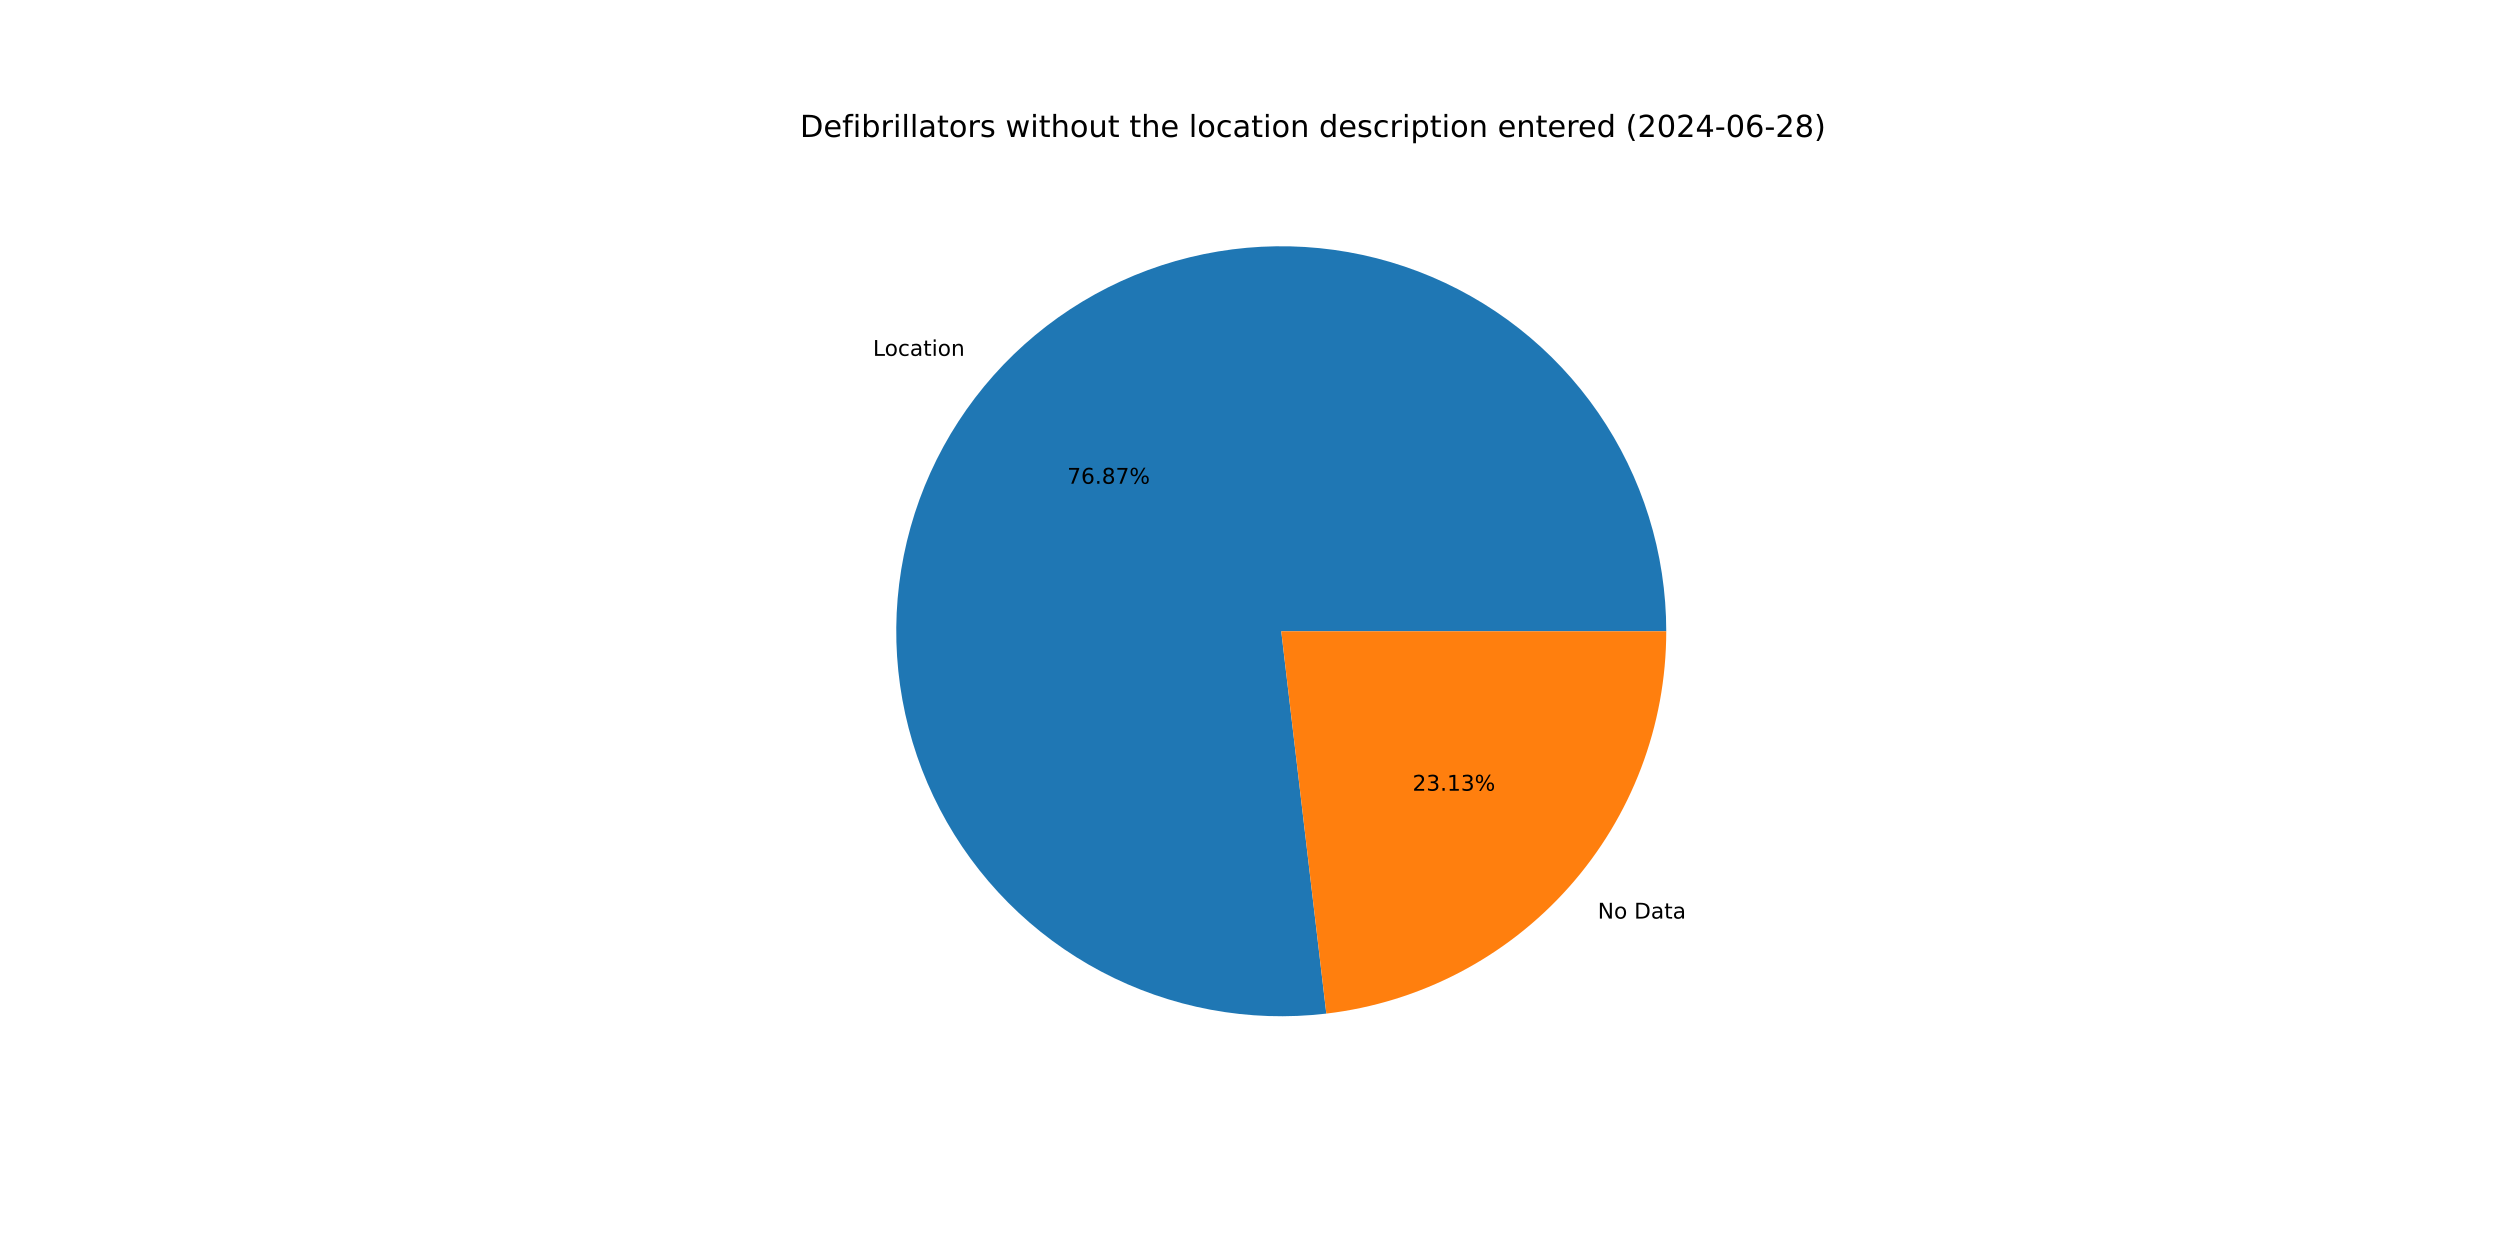
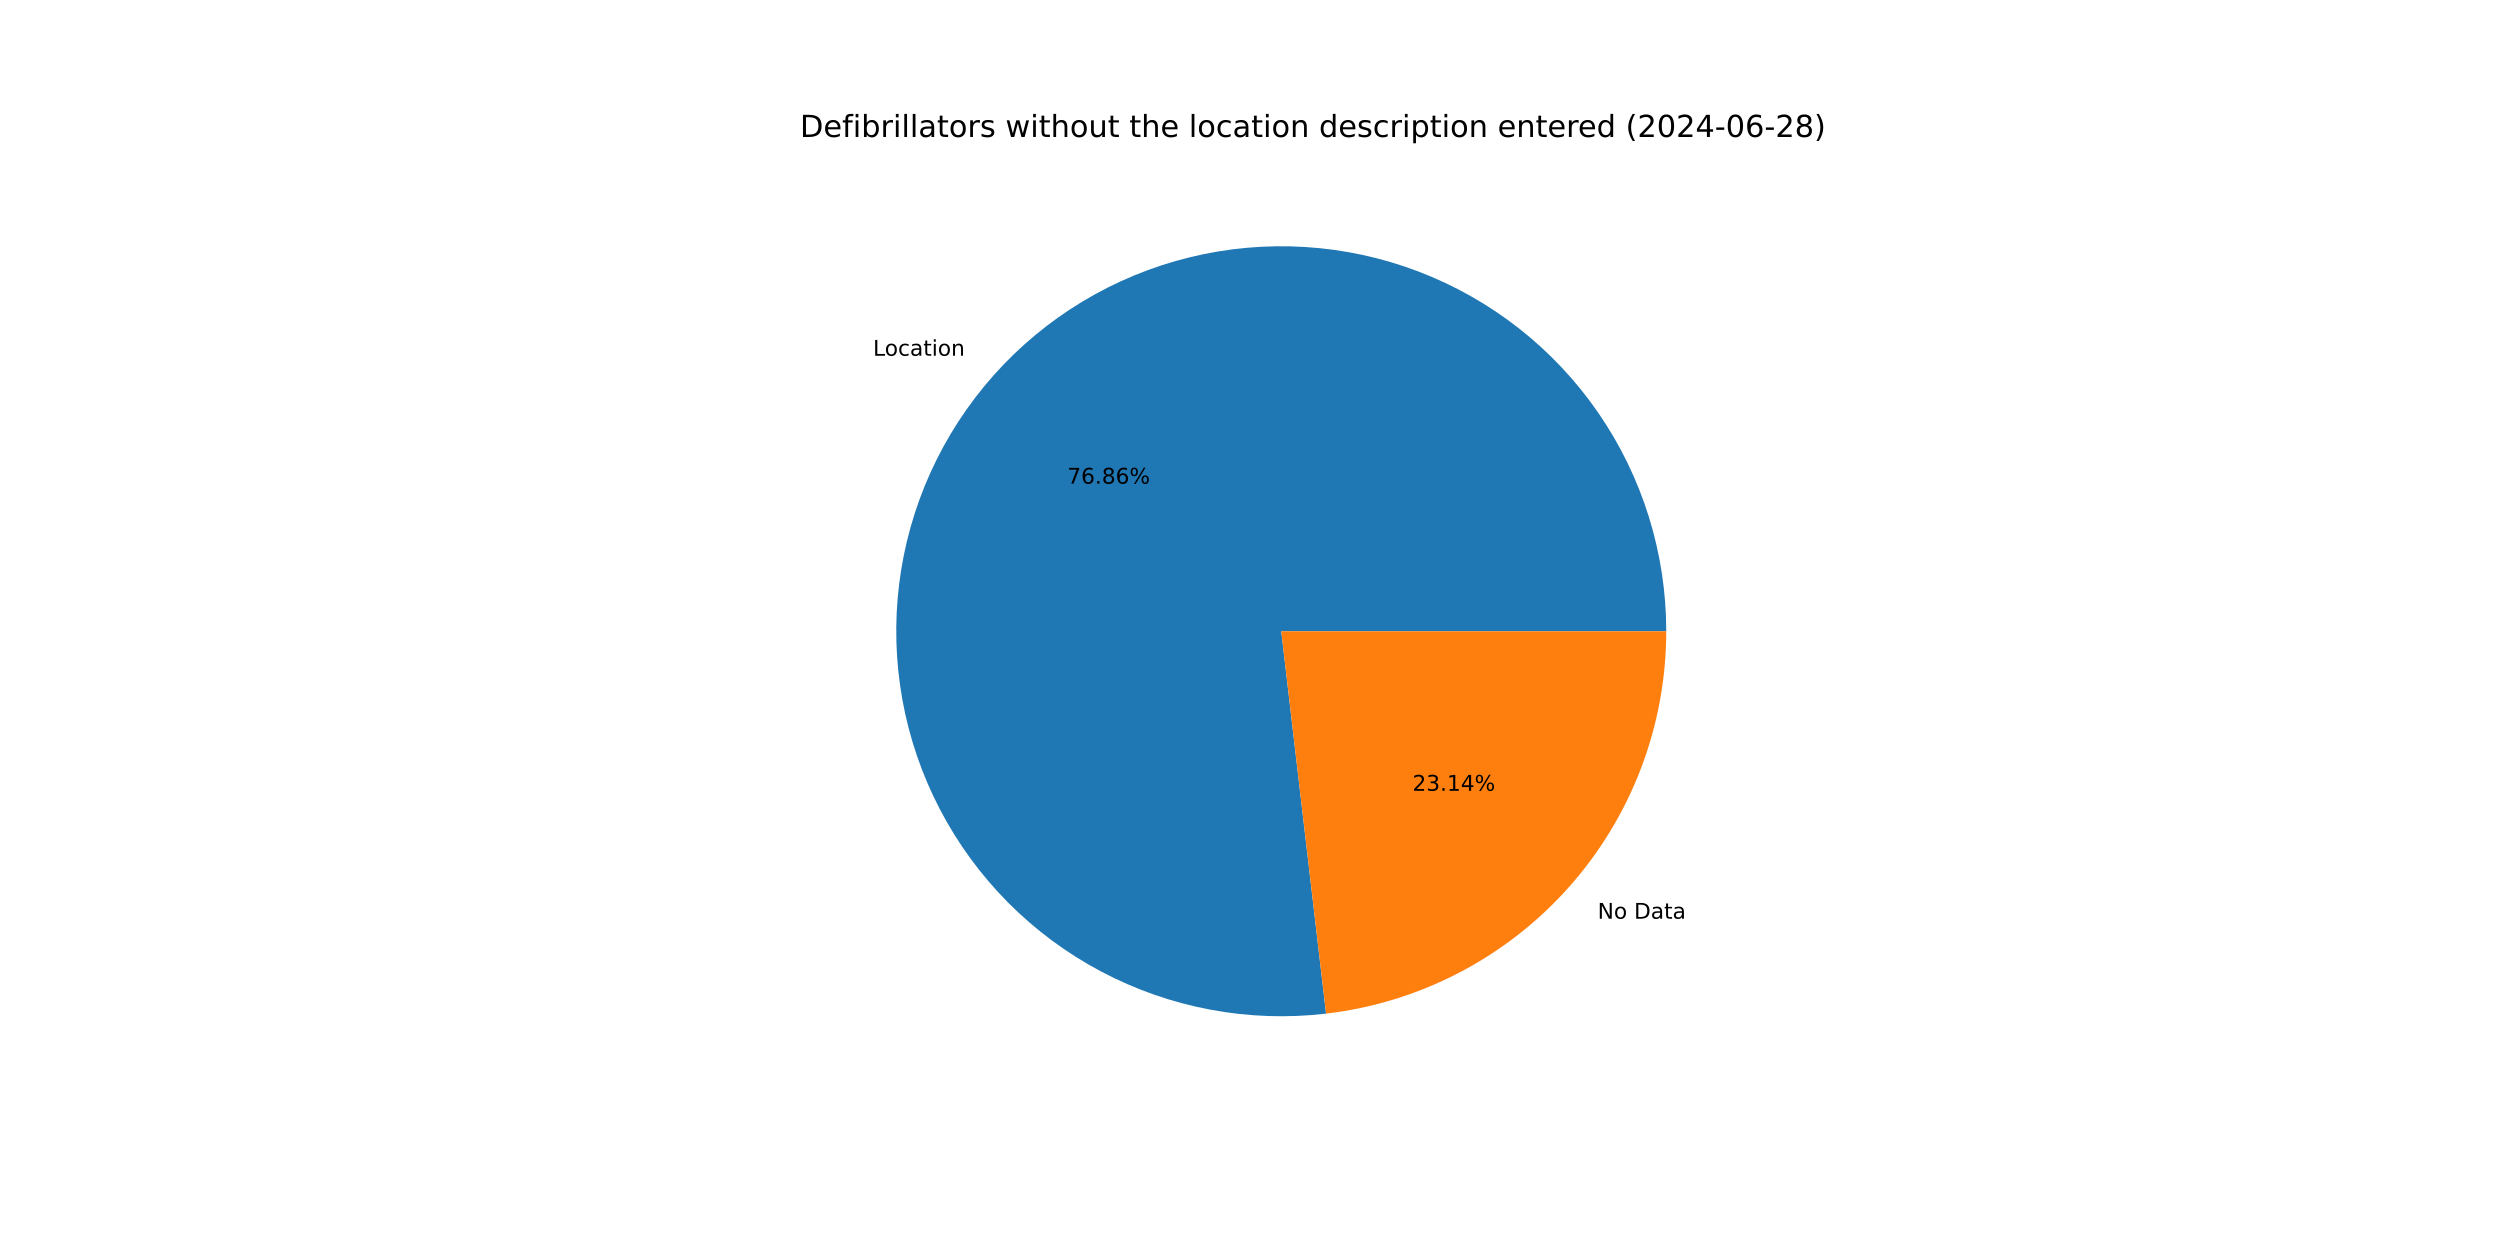
<svg xmlns="http://www.w3.org/2000/svg" xmlns:xlink="http://www.w3.org/1999/xlink" width="1152pt" height="576pt" viewBox="0 0 1152 576" version="1.1">
  <defs>
    <style type="text/css">*{stroke-linejoin: round; stroke-linecap: butt}</style>
  </defs>
  <g id="figure_1">
    <g id="patch_1">
      <path d="M 0 576  L 1152 576  L 1152 0  L 0 0  z " style="fill: #ffffff" />
    </g>
    <g id="axes_1">
      <g id="patch_2">
-         <path d="M 767.808 290.88  C 767.808 272.995 765.104 255.213 759.787 238.137  C 754.47 221.061 746.601 204.887 736.448 190.164  C 726.295 175.441 713.973 162.338 699.902 151.299  C 685.831 140.26 670.171 131.412 653.454 125.055  C 636.737 118.699 619.155 114.907 601.304 113.807  C 583.453 112.708 565.539 114.315 548.168 118.572  C 530.798 122.829 514.171 129.689 498.851 138.918  C 483.532 148.147 469.696 159.64 457.813 173.006  C 445.93 186.372 436.136 201.459 428.764 217.753  C 421.392 234.048 416.527 251.364 414.332 269.113  C 412.138 286.863 412.64 304.842 415.822 322.441  C 419.004 340.041 424.829 357.058 433.099 372.916  C 441.369 388.773 451.989 403.29 464.6 415.971  C 477.21 428.653 491.666 439.356 507.477 447.715  C 523.287 456.075 540.272 461.996 557.853 465.277  C 575.434 468.558 593.41 469.162 611.172 467.068  L 590.4 290.88  z " style="fill: #1f77b4" />
+         <path d="M 767.808 290.88  C 767.808 272.998 765.104 255.218 759.789 238.144  C 754.473 221.071 746.607 204.898 736.456 190.176  C 726.306 175.455 713.987 162.352 699.919 151.312  C 685.851 140.273 670.195 131.424 653.482 125.066  C 636.768 118.708 619.189 114.913 601.341 113.81  C 583.493 112.707 565.58 114.309 548.211 118.561  C 530.842 122.814 514.216 129.668 498.896 138.891  C 483.576 148.115 469.738 159.601 457.852 172.962  C 445.967 186.322 436.169 201.403 428.792 217.692  C 421.415 233.982 416.543 251.294 414.341 269.04  C 412.14 286.786 412.634 304.763 415.808 322.361  C 418.981 339.96 424.797 356.977 433.057 372.837  C 441.318 388.696 451.93 403.216 464.532 415.903  C 477.134 428.59 491.582 439.299 507.385 447.667  C 523.189 456.034 540.167 461.965 557.743 465.256  C 575.32 468.548 593.293 469.163 611.054 467.082  L 590.4 290.88  z " style="fill: #1f77b4" />
      </g>
      <g id="patch_3">
-         <path d="M 611.172 467.068  C 654.315 461.981 694.123 441.221 722.987 408.754  C 751.851 376.287 767.808 334.322 767.808 290.88  L 590.4 290.88  z " style="fill: #ff7f0e" />
+         <path d="M 611.054 467.082  C 654.221 462.022 694.059 441.271 722.948 408.798  C 751.836 376.326 767.808 334.343 767.808 290.88  L 590.4 290.88  z " style="fill: #ff7f0e" />
      </g>
      <g id="matplotlib.axis_1" />
      <g id="matplotlib.axis_2" />
      <g id="text_1">
-         <g transform="translate(402.2574 163.978) scale(0.1 -0.1)">
+         <g transform="translate(402.3007 163.9293) scale(0.1 -0.1)">
          <defs>
            <path id="DejaVuSans-4c" d="M 628 4666  L 1259 4666  L 1259 531  L 3531 531  L 3531 0  L 628 0  L 628 4666  z " transform="scale(0.015625)" />
            <path id="DejaVuSans-6f" d="M 1959 3097  Q 1497 3097 1228 2736  Q 959 2375 959 1747  Q 959 1119 1226 758  Q 1494 397 1959 397  Q 2419 397 2687 759  Q 2956 1122 2956 1747  Q 2956 2369 2687 2733  Q 2419 3097 1959 3097  z M 1959 3584  Q 2709 3584 3137 3096  Q 3566 2609 3566 1747  Q 3566 888 3137 398  Q 2709 -91 1959 -91  Q 1206 -91 779 398  Q 353 888 353 1747  Q 353 2609 779 3096  Q 1206 3584 1959 3584  z " transform="scale(0.015625)" />
            <path id="DejaVuSans-63" d="M 3122 3366  L 3122 2828  Q 2878 2963 2633 3030  Q 2388 3097 2138 3097  Q 1578 3097 1268 2742  Q 959 2388 959 1747  Q 959 1106 1268 751  Q 1578 397 2138 397  Q 2388 397 2633 464  Q 2878 531 3122 666  L 3122 134  Q 2881 22 2623 -34  Q 2366 -91 2075 -91  Q 1284 -91 818 406  Q 353 903 353 1747  Q 353 2603 823 3093  Q 1294 3584 2113 3584  Q 2378 3584 2631 3529  Q 2884 3475 3122 3366  z " transform="scale(0.015625)" />
            <path id="DejaVuSans-61" d="M 2194 1759  Q 1497 1759 1228 1600  Q 959 1441 959 1056  Q 959 750 1161 570  Q 1363 391 1709 391  Q 2188 391 2477 730  Q 2766 1069 2766 1631  L 2766 1759  L 2194 1759  z M 3341 1997  L 3341 0  L 2766 0  L 2766 531  Q 2569 213 2275 61  Q 1981 -91 1556 -91  Q 1019 -91 701 211  Q 384 513 384 1019  Q 384 1609 779 1909  Q 1175 2209 1959 2209  L 2766 2209  L 2766 2266  Q 2766 2663 2505 2880  Q 2244 3097 1772 3097  Q 1472 3097 1187 3025  Q 903 2953 641 2809  L 641 3341  Q 956 3463 1253 3523  Q 1550 3584 1831 3584  Q 2591 3584 2966 3190  Q 3341 2797 3341 1997  z " transform="scale(0.015625)" />
            <path id="DejaVuSans-74" d="M 1172 4494  L 1172 3500  L 2356 3500  L 2356 3053  L 1172 3053  L 1172 1153  Q 1172 725 1289 603  Q 1406 481 1766 481  L 2356 481  L 2356 0  L 1766 0  Q 1100 0 847 248  Q 594 497 594 1153  L 594 3053  L 172 3053  L 172 3500  L 594 3500  L 594 4494  L 1172 4494  z " transform="scale(0.015625)" />
            <path id="DejaVuSans-69" d="M 603 3500  L 1178 3500  L 1178 0  L 603 0  L 603 3500  z M 603 4863  L 1178 4863  L 1178 4134  L 603 4134  L 603 4863  z " transform="scale(0.015625)" />
            <path id="DejaVuSans-6e" d="M 3513 2113  L 3513 0  L 2938 0  L 2938 2094  Q 2938 2591 2744 2837  Q 2550 3084 2163 3084  Q 1697 3084 1428 2787  Q 1159 2491 1159 1978  L 1159 0  L 581 0  L 581 3500  L 1159 3500  L 1159 2956  Q 1366 3272 1645 3428  Q 1925 3584 2291 3584  Q 2894 3584 3203 3211  Q 3513 2838 3513 2113  z " transform="scale(0.015625)" />
          </defs>
          <use xlink:href="#DejaVuSans-4c" />
          <use xlink:href="#DejaVuSans-6f" x="53.963" />
          <use xlink:href="#DejaVuSans-63" x="115.145" />
          <use xlink:href="#DejaVuSans-61" x="170.125" />
          <use xlink:href="#DejaVuSans-74" x="231.404" />
          <use xlink:href="#DejaVuSans-69" x="270.613" />
          <use xlink:href="#DejaVuSans-6f" x="298.396" />
          <use xlink:href="#DejaVuSans-6e" x="359.578" />
        </g>
      </g>
      <g id="text_2">
-         <g transform="translate(491.7829 222.915) scale(0.1 -0.1)">
+         <g transform="translate(491.8066 222.8884) scale(0.1 -0.1)">
          <defs>
            <path id="DejaVuSans-37" d="M 525 4666  L 3525 4666  L 3525 4397  L 1831 0  L 1172 0  L 2766 4134  L 525 4134  L 525 4666  z " transform="scale(0.015625)" />
            <path id="DejaVuSans-36" d="M 2113 2584  Q 1688 2584 1439 2293  Q 1191 2003 1191 1497  Q 1191 994 1439 701  Q 1688 409 2113 409  Q 2538 409 2786 701  Q 3034 994 3034 1497  Q 3034 2003 2786 2293  Q 2538 2584 2113 2584  z M 3366 4563  L 3366 3988  Q 3128 4100 2886 4159  Q 2644 4219 2406 4219  Q 1781 4219 1451 3797  Q 1122 3375 1075 2522  Q 1259 2794 1537 2939  Q 1816 3084 2150 3084  Q 2853 3084 3261 2657  Q 3669 2231 3669 1497  Q 3669 778 3244 343  Q 2819 -91 2113 -91  Q 1303 -91 875 529  Q 447 1150 447 2328  Q 447 3434 972 4092  Q 1497 4750 2381 4750  Q 2619 4750 2861 4703  Q 3103 4656 3366 4563  z " transform="scale(0.015625)" />
            <path id="DejaVuSans-2e" d="M 684 794  L 1344 794  L 1344 0  L 684 0  L 684 794  z " transform="scale(0.015625)" />
            <path id="DejaVuSans-38" d="M 2034 2216  Q 1584 2216 1326 1975  Q 1069 1734 1069 1313  Q 1069 891 1326 650  Q 1584 409 2034 409  Q 2484 409 2743 651  Q 3003 894 3003 1313  Q 3003 1734 2745 1975  Q 2488 2216 2034 2216  z M 1403 2484  Q 997 2584 770 2862  Q 544 3141 544 3541  Q 544 4100 942 4425  Q 1341 4750 2034 4750  Q 2731 4750 3128 4425  Q 3525 4100 3525 3541  Q 3525 3141 3298 2862  Q 3072 2584 2669 2484  Q 3125 2378 3379 2068  Q 3634 1759 3634 1313  Q 3634 634 3220 271  Q 2806 -91 2034 -91  Q 1263 -91 848 271  Q 434 634 434 1313  Q 434 1759 690 2068  Q 947 2378 1403 2484  z M 1172 3481  Q 1172 3119 1398 2916  Q 1625 2713 2034 2713  Q 2441 2713 2670 2916  Q 2900 3119 2900 3481  Q 2900 3844 2670 4047  Q 2441 4250 2034 4250  Q 1625 4250 1398 4047  Q 1172 3844 1172 3481  z " transform="scale(0.015625)" />
            <path id="DejaVuSans-25" d="M 4653 2053  Q 4381 2053 4226 1822  Q 4072 1591 4072 1178  Q 4072 772 4226 539  Q 4381 306 4653 306  Q 4919 306 5073 539  Q 5228 772 5228 1178  Q 5228 1588 5073 1820  Q 4919 2053 4653 2053  z M 4653 2450  Q 5147 2450 5437 2106  Q 5728 1763 5728 1178  Q 5728 594 5436 251  Q 5144 -91 4653 -91  Q 4153 -91 3862 251  Q 3572 594 3572 1178  Q 3572 1766 3864 2108  Q 4156 2450 4653 2450  z M 1428 4353  Q 1159 4353 1004 4120  Q 850 3888 850 3481  Q 850 3069 1003 2837  Q 1156 2606 1428 2606  Q 1700 2606 1854 2837  Q 2009 3069 2009 3481  Q 2009 3884 1853 4118  Q 1697 4353 1428 4353  z M 4250 4750  L 4750 4750  L 1831 -91  L 1331 -91  L 4250 4750  z M 1428 4750  Q 1922 4750 2215 4408  Q 2509 4066 2509 3481  Q 2509 2891 2217 2550  Q 1925 2209 1428 2209  Q 931 2209 642 2551  Q 353 2894 353 3481  Q 353 4063 643 4406  Q 934 4750 1428 4750  z " transform="scale(0.015625)" />
          </defs>
          <use xlink:href="#DejaVuSans-37" />
          <use xlink:href="#DejaVuSans-36" x="63.623" />
          <use xlink:href="#DejaVuSans-2e" x="127.246" />
          <use xlink:href="#DejaVuSans-38" x="159.033" />
-           <use xlink:href="#DejaVuSans-37" x="222.656" />
+           <use xlink:href="#DejaVuSans-36" x="222.656" />
          <use xlink:href="#DejaVuSans-25" x="286.279" />
        </g>
      </g>
      <g id="text_3">
-         <g transform="translate(736.2458 423.3007) scale(0.1 -0.1)">
+         <g transform="translate(736.2024 423.3495) scale(0.1 -0.1)">
          <defs>
            <path id="DejaVuSans-4e" d="M 628 4666  L 1478 4666  L 3547 763  L 3547 4666  L 4159 4666  L 4159 0  L 3309 0  L 1241 3903  L 1241 0  L 628 0  L 628 4666  z " transform="scale(0.015625)" />
            <path id="DejaVuSans-20" transform="scale(0.015625)" />
            <path id="DejaVuSans-44" d="M 1259 4147  L 1259 519  L 2022 519  Q 2988 519 3436 956  Q 3884 1394 3884 2338  Q 3884 3275 3436 3711  Q 2988 4147 2022 4147  L 1259 4147  z M 628 4666  L 1925 4666  Q 3281 4666 3915 4102  Q 4550 3538 4550 2338  Q 4550 1131 3912 565  Q 3275 0 1925 0  L 628 0  L 628 4666  z " transform="scale(0.015625)" />
          </defs>
          <use xlink:href="#DejaVuSans-4e" />
          <use xlink:href="#DejaVuSans-6f" x="74.805" />
          <use xlink:href="#DejaVuSans-20" x="135.986" />
          <use xlink:href="#DejaVuSans-44" x="167.773" />
          <use xlink:href="#DejaVuSans-61" x="244.775" />
          <use xlink:href="#DejaVuSans-74" x="306.055" />
          <use xlink:href="#DejaVuSans-61" x="345.264" />
        </g>
      </g>
      <g id="text_4">
-         <g transform="translate(650.8874 364.3638) scale(0.1 -0.1)">
+         <g transform="translate(650.8638 364.3903) scale(0.1 -0.1)">
          <defs>
            <path id="DejaVuSans-32" d="M 1228 531  L 3431 531  L 3431 0  L 469 0  L 469 531  Q 828 903 1448 1529  Q 2069 2156 2228 2338  Q 2531 2678 2651 2914  Q 2772 3150 2772 3378  Q 2772 3750 2511 3984  Q 2250 4219 1831 4219  Q 1534 4219 1204 4116  Q 875 4013 500 3803  L 500 4441  Q 881 4594 1212 4672  Q 1544 4750 1819 4750  Q 2544 4750 2975 4387  Q 3406 4025 3406 3419  Q 3406 3131 3298 2873  Q 3191 2616 2906 2266  Q 2828 2175 2409 1742  Q 1991 1309 1228 531  z " transform="scale(0.015625)" />
            <path id="DejaVuSans-33" d="M 2597 2516  Q 3050 2419 3304 2112  Q 3559 1806 3559 1356  Q 3559 666 3084 287  Q 2609 -91 1734 -91  Q 1441 -91 1130 -33  Q 819 25 488 141  L 488 750  Q 750 597 1062 519  Q 1375 441 1716 441  Q 2309 441 2620 675  Q 2931 909 2931 1356  Q 2931 1769 2642 2001  Q 2353 2234 1838 2234  L 1294 2234  L 1294 2753  L 1863 2753  Q 2328 2753 2575 2939  Q 2822 3125 2822 3475  Q 2822 3834 2567 4026  Q 2313 4219 1838 4219  Q 1578 4219 1281 4162  Q 984 4106 628 3988  L 628 4550  Q 988 4650 1302 4700  Q 1616 4750 1894 4750  Q 2613 4750 3031 4423  Q 3450 4097 3450 3541  Q 3450 3153 3228 2886  Q 3006 2619 2597 2516  z " transform="scale(0.015625)" />
            <path id="DejaVuSans-31" d="M 794 531  L 1825 531  L 1825 4091  L 703 3866  L 703 4441  L 1819 4666  L 2450 4666  L 2450 531  L 3481 531  L 3481 0  L 794 0  L 794 531  z " transform="scale(0.015625)" />
+             <path id="DejaVuSans-34" d="M 2419 4116  L 825 1625  L 2419 1625  L 2419 4116  z M 2253 4666  L 3047 4666  L 3047 1625  L 3713 1625  L 3713 1100  L 3047 1100  L 3047 0  L 2419 0  L 2419 1100  L 313 1100  L 313 1709  L 2253 4666  z " transform="scale(0.015625)" />
          </defs>
          <use xlink:href="#DejaVuSans-32" />
          <use xlink:href="#DejaVuSans-33" x="63.623" />
          <use xlink:href="#DejaVuSans-2e" x="127.246" />
          <use xlink:href="#DejaVuSans-31" x="159.033" />
-           <use xlink:href="#DejaVuSans-33" x="222.656" />
+           <use xlink:href="#DejaVuSans-34" x="222.656" />
          <use xlink:href="#DejaVuSans-25" x="286.279" />
        </g>
      </g>
      <g id="text_5">
        <g transform="translate(368.64 63.12) scale(0.14 -0.14)">
          <defs>
            <path id="DejaVuSans-65" d="M 3597 1894  L 3597 1613  L 953 1613  Q 991 1019 1311 708  Q 1631 397 2203 397  Q 2534 397 2845 478  Q 3156 559 3463 722  L 3463 178  Q 3153 47 2828 -22  Q 2503 -91 2169 -91  Q 1331 -91 842 396  Q 353 884 353 1716  Q 353 2575 817 3079  Q 1281 3584 2069 3584  Q 2775 3584 3186 3129  Q 3597 2675 3597 1894  z M 3022 2063  Q 3016 2534 2758 2815  Q 2500 3097 2075 3097  Q 1594 3097 1305 2825  Q 1016 2553 972 2059  L 3022 2063  z " transform="scale(0.015625)" />
            <path id="DejaVuSans-66" d="M 2375 4863  L 2375 4384  L 1825 4384  Q 1516 4384 1395 4259  Q 1275 4134 1275 3809  L 1275 3500  L 2222 3500  L 2222 3053  L 1275 3053  L 1275 0  L 697 0  L 697 3053  L 147 3053  L 147 3500  L 697 3500  L 697 3744  Q 697 4328 969 4595  Q 1241 4863 1831 4863  L 2375 4863  z " transform="scale(0.015625)" />
            <path id="DejaVuSans-62" d="M 3116 1747  Q 3116 2381 2855 2742  Q 2594 3103 2138 3103  Q 1681 3103 1420 2742  Q 1159 2381 1159 1747  Q 1159 1113 1420 752  Q 1681 391 2138 391  Q 2594 391 2855 752  Q 3116 1113 3116 1747  z M 1159 2969  Q 1341 3281 1617 3432  Q 1894 3584 2278 3584  Q 2916 3584 3314 3078  Q 3713 2572 3713 1747  Q 3713 922 3314 415  Q 2916 -91 2278 -91  Q 1894 -91 1617 61  Q 1341 213 1159 525  L 1159 0  L 581 0  L 581 4863  L 1159 4863  L 1159 2969  z " transform="scale(0.015625)" />
            <path id="DejaVuSans-72" d="M 2631 2963  Q 2534 3019 2420 3045  Q 2306 3072 2169 3072  Q 1681 3072 1420 2755  Q 1159 2438 1159 1844  L 1159 0  L 581 0  L 581 3500  L 1159 3500  L 1159 2956  Q 1341 3275 1631 3429  Q 1922 3584 2338 3584  Q 2397 3584 2469 3576  Q 2541 3569 2628 3553  L 2631 2963  z " transform="scale(0.015625)" />
            <path id="DejaVuSans-6c" d="M 603 4863  L 1178 4863  L 1178 0  L 603 0  L 603 4863  z " transform="scale(0.015625)" />
            <path id="DejaVuSans-73" d="M 2834 3397  L 2834 2853  Q 2591 2978 2328 3040  Q 2066 3103 1784 3103  Q 1356 3103 1142 2972  Q 928 2841 928 2578  Q 928 2378 1081 2264  Q 1234 2150 1697 2047  L 1894 2003  Q 2506 1872 2764 1633  Q 3022 1394 3022 966  Q 3022 478 2636 193  Q 2250 -91 1575 -91  Q 1294 -91 989 -36  Q 684 19 347 128  L 347 722  Q 666 556 975 473  Q 1284 391 1588 391  Q 1994 391 2212 530  Q 2431 669 2431 922  Q 2431 1156 2273 1281  Q 2116 1406 1581 1522  L 1381 1569  Q 847 1681 609 1914  Q 372 2147 372 2553  Q 372 3047 722 3315  Q 1072 3584 1716 3584  Q 2034 3584 2315 3537  Q 2597 3491 2834 3397  z " transform="scale(0.015625)" />
            <path id="DejaVuSans-77" d="M 269 3500  L 844 3500  L 1563 769  L 2278 3500  L 2956 3500  L 3675 769  L 4391 3500  L 4966 3500  L 4050 0  L 3372 0  L 2619 2869  L 1863 0  L 1184 0  L 269 3500  z " transform="scale(0.015625)" />
            <path id="DejaVuSans-68" d="M 3513 2113  L 3513 0  L 2938 0  L 2938 2094  Q 2938 2591 2744 2837  Q 2550 3084 2163 3084  Q 1697 3084 1428 2787  Q 1159 2491 1159 1978  L 1159 0  L 581 0  L 581 4863  L 1159 4863  L 1159 2956  Q 1366 3272 1645 3428  Q 1925 3584 2291 3584  Q 2894 3584 3203 3211  Q 3513 2838 3513 2113  z " transform="scale(0.015625)" />
            <path id="DejaVuSans-75" d="M 544 1381  L 544 3500  L 1119 3500  L 1119 1403  Q 1119 906 1312 657  Q 1506 409 1894 409  Q 2359 409 2629 706  Q 2900 1003 2900 1516  L 2900 3500  L 3475 3500  L 3475 0  L 2900 0  L 2900 538  Q 2691 219 2414 64  Q 2138 -91 1772 -91  Q 1169 -91 856 284  Q 544 659 544 1381  z M 1991 3584  L 1991 3584  z " transform="scale(0.015625)" />
            <path id="DejaVuSans-64" d="M 2906 2969  L 2906 4863  L 3481 4863  L 3481 0  L 2906 0  L 2906 525  Q 2725 213 2448 61  Q 2172 -91 1784 -91  Q 1150 -91 751 415  Q 353 922 353 1747  Q 353 2572 751 3078  Q 1150 3584 1784 3584  Q 2172 3584 2448 3432  Q 2725 3281 2906 2969  z M 947 1747  Q 947 1113 1208 752  Q 1469 391 1925 391  Q 2381 391 2643 752  Q 2906 1113 2906 1747  Q 2906 2381 2643 2742  Q 2381 3103 1925 3103  Q 1469 3103 1208 2742  Q 947 2381 947 1747  z " transform="scale(0.015625)" />
            <path id="DejaVuSans-70" d="M 1159 525  L 1159 -1331  L 581 -1331  L 581 3500  L 1159 3500  L 1159 2969  Q 1341 3281 1617 3432  Q 1894 3584 2278 3584  Q 2916 3584 3314 3078  Q 3713 2572 3713 1747  Q 3713 922 3314 415  Q 2916 -91 2278 -91  Q 1894 -91 1617 61  Q 1341 213 1159 525  z M 3116 1747  Q 3116 2381 2855 2742  Q 2594 3103 2138 3103  Q 1681 3103 1420 2742  Q 1159 2381 1159 1747  Q 1159 1113 1420 752  Q 1681 391 2138 391  Q 2594 391 2855 752  Q 3116 1113 3116 1747  z " transform="scale(0.015625)" />
            <path id="DejaVuSans-28" d="M 1984 4856  Q 1566 4138 1362 3434  Q 1159 2731 1159 2009  Q 1159 1288 1364 580  Q 1569 -128 1984 -844  L 1484 -844  Q 1016 -109 783 600  Q 550 1309 550 2009  Q 550 2706 781 3412  Q 1013 4119 1484 4856  L 1984 4856  z " transform="scale(0.015625)" />
            <path id="DejaVuSans-30" d="M 2034 4250  Q 1547 4250 1301 3770  Q 1056 3291 1056 2328  Q 1056 1369 1301 889  Q 1547 409 2034 409  Q 2525 409 2770 889  Q 3016 1369 3016 2328  Q 3016 3291 2770 3770  Q 2525 4250 2034 4250  z M 2034 4750  Q 2819 4750 3233 4129  Q 3647 3509 3647 2328  Q 3647 1150 3233 529  Q 2819 -91 2034 -91  Q 1250 -91 836 529  Q 422 1150 422 2328  Q 422 3509 836 4129  Q 1250 4750 2034 4750  z " transform="scale(0.015625)" />
-             <path id="DejaVuSans-34" d="M 2419 4116  L 825 1625  L 2419 1625  L 2419 4116  z M 2253 4666  L 3047 4666  L 3047 1625  L 3713 1625  L 3713 1100  L 3047 1100  L 3047 0  L 2419 0  L 2419 1100  L 313 1100  L 313 1709  L 2253 4666  z " transform="scale(0.015625)" />
            <path id="DejaVuSans-2d" d="M 313 2009  L 1997 2009  L 1997 1497  L 313 1497  L 313 2009  z " transform="scale(0.015625)" />
            <path id="DejaVuSans-29" d="M 513 4856  L 1013 4856  Q 1481 4119 1714 3412  Q 1947 2706 1947 2009  Q 1947 1309 1714 600  Q 1481 -109 1013 -844  L 513 -844  Q 928 -128 1133 580  Q 1338 1288 1338 2009  Q 1338 2731 1133 3434  Q 928 4138 513 4856  z " transform="scale(0.015625)" />
          </defs>
          <use xlink:href="#DejaVuSans-44" />
          <use xlink:href="#DejaVuSans-65" x="77.002" />
          <use xlink:href="#DejaVuSans-66" x="138.525" />
          <use xlink:href="#DejaVuSans-69" x="173.73" />
          <use xlink:href="#DejaVuSans-62" x="201.514" />
          <use xlink:href="#DejaVuSans-72" x="264.99" />
          <use xlink:href="#DejaVuSans-69" x="306.104" />
          <use xlink:href="#DejaVuSans-6c" x="333.887" />
          <use xlink:href="#DejaVuSans-6c" x="361.67" />
          <use xlink:href="#DejaVuSans-61" x="389.453" />
          <use xlink:href="#DejaVuSans-74" x="450.732" />
          <use xlink:href="#DejaVuSans-6f" x="489.941" />
          <use xlink:href="#DejaVuSans-72" x="551.123" />
          <use xlink:href="#DejaVuSans-73" x="592.236" />
          <use xlink:href="#DejaVuSans-20" x="644.336" />
          <use xlink:href="#DejaVuSans-77" x="676.123" />
          <use xlink:href="#DejaVuSans-69" x="757.91" />
          <use xlink:href="#DejaVuSans-74" x="785.693" />
          <use xlink:href="#DejaVuSans-68" x="824.902" />
          <use xlink:href="#DejaVuSans-6f" x="888.281" />
          <use xlink:href="#DejaVuSans-75" x="949.463" />
          <use xlink:href="#DejaVuSans-74" x="1012.842" />
          <use xlink:href="#DejaVuSans-20" x="1052.051" />
          <use xlink:href="#DejaVuSans-74" x="1083.838" />
          <use xlink:href="#DejaVuSans-68" x="1123.047" />
          <use xlink:href="#DejaVuSans-65" x="1186.426" />
          <use xlink:href="#DejaVuSans-20" x="1247.949" />
          <use xlink:href="#DejaVuSans-6c" x="1279.736" />
          <use xlink:href="#DejaVuSans-6f" x="1307.52" />
          <use xlink:href="#DejaVuSans-63" x="1368.701" />
          <use xlink:href="#DejaVuSans-61" x="1423.682" />
          <use xlink:href="#DejaVuSans-74" x="1484.961" />
          <use xlink:href="#DejaVuSans-69" x="1524.17" />
          <use xlink:href="#DejaVuSans-6f" x="1551.953" />
          <use xlink:href="#DejaVuSans-6e" x="1613.135" />
          <use xlink:href="#DejaVuSans-20" x="1676.514" />
          <use xlink:href="#DejaVuSans-64" x="1708.301" />
          <use xlink:href="#DejaVuSans-65" x="1771.777" />
          <use xlink:href="#DejaVuSans-73" x="1833.301" />
          <use xlink:href="#DejaVuSans-63" x="1885.4" />
          <use xlink:href="#DejaVuSans-72" x="1940.381" />
          <use xlink:href="#DejaVuSans-69" x="1981.494" />
          <use xlink:href="#DejaVuSans-70" x="2009.277" />
          <use xlink:href="#DejaVuSans-74" x="2072.754" />
          <use xlink:href="#DejaVuSans-69" x="2111.963" />
          <use xlink:href="#DejaVuSans-6f" x="2139.746" />
          <use xlink:href="#DejaVuSans-6e" x="2200.928" />
          <use xlink:href="#DejaVuSans-20" x="2264.307" />
          <use xlink:href="#DejaVuSans-65" x="2296.094" />
          <use xlink:href="#DejaVuSans-6e" x="2357.617" />
          <use xlink:href="#DejaVuSans-74" x="2420.996" />
          <use xlink:href="#DejaVuSans-65" x="2460.205" />
          <use xlink:href="#DejaVuSans-72" x="2521.729" />
          <use xlink:href="#DejaVuSans-65" x="2560.592" />
          <use xlink:href="#DejaVuSans-64" x="2622.115" />
          <use xlink:href="#DejaVuSans-20" x="2685.592" />
          <use xlink:href="#DejaVuSans-28" x="2717.379" />
          <use xlink:href="#DejaVuSans-32" x="2756.393" />
          <use xlink:href="#DejaVuSans-30" x="2820.016" />
          <use xlink:href="#DejaVuSans-32" x="2883.639" />
          <use xlink:href="#DejaVuSans-34" x="2947.262" />
          <use xlink:href="#DejaVuSans-2d" x="3010.885" />
          <use xlink:href="#DejaVuSans-30" x="3046.969" />
          <use xlink:href="#DejaVuSans-36" x="3110.592" />
          <use xlink:href="#DejaVuSans-2d" x="3174.215" />
          <use xlink:href="#DejaVuSans-32" x="3210.299" />
          <use xlink:href="#DejaVuSans-38" x="3273.922" />
          <use xlink:href="#DejaVuSans-29" x="3337.545" />
        </g>
      </g>
    </g>
  </g>
</svg>
